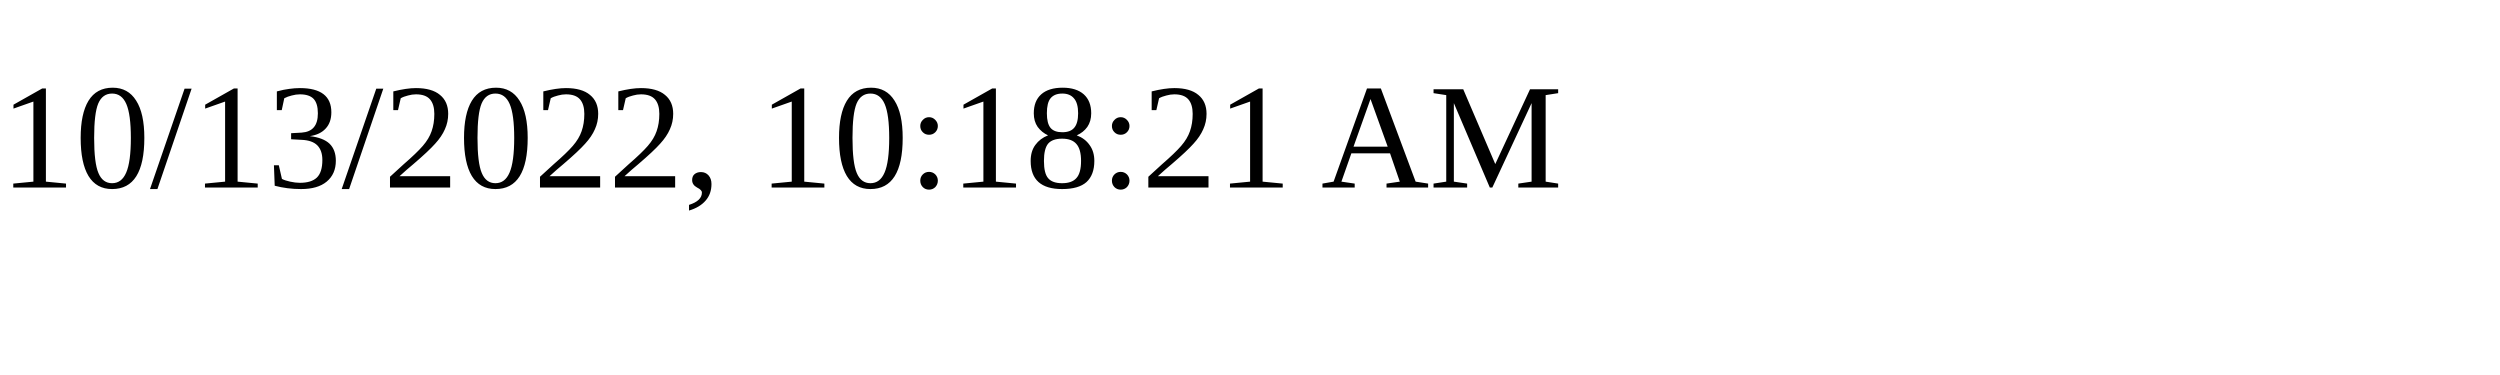
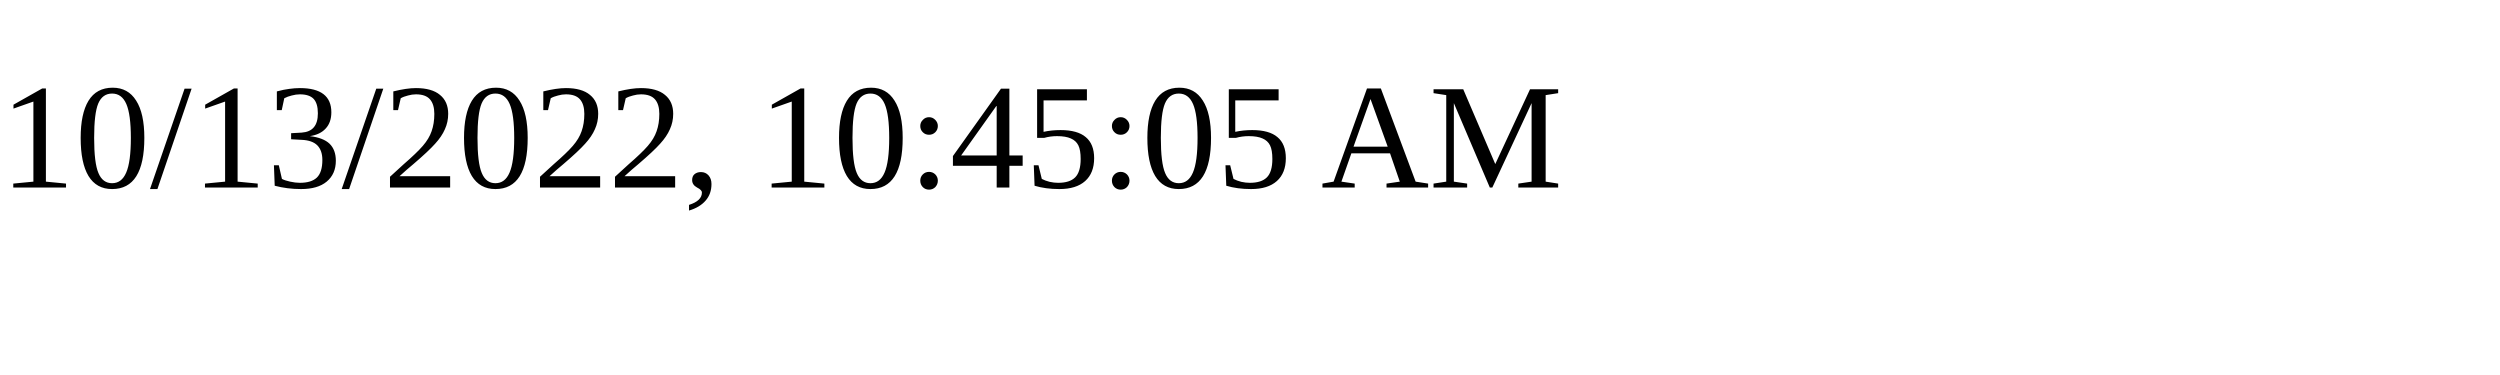
<svg xmlns="http://www.w3.org/2000/svg" height="30" width="200">
-   <text x="0" y="15">10/13/2022, 10:18:21 AM</text>
+   <text x="0" y="15">10/13/2022, 10:45:05 AM</text>
</svg>
